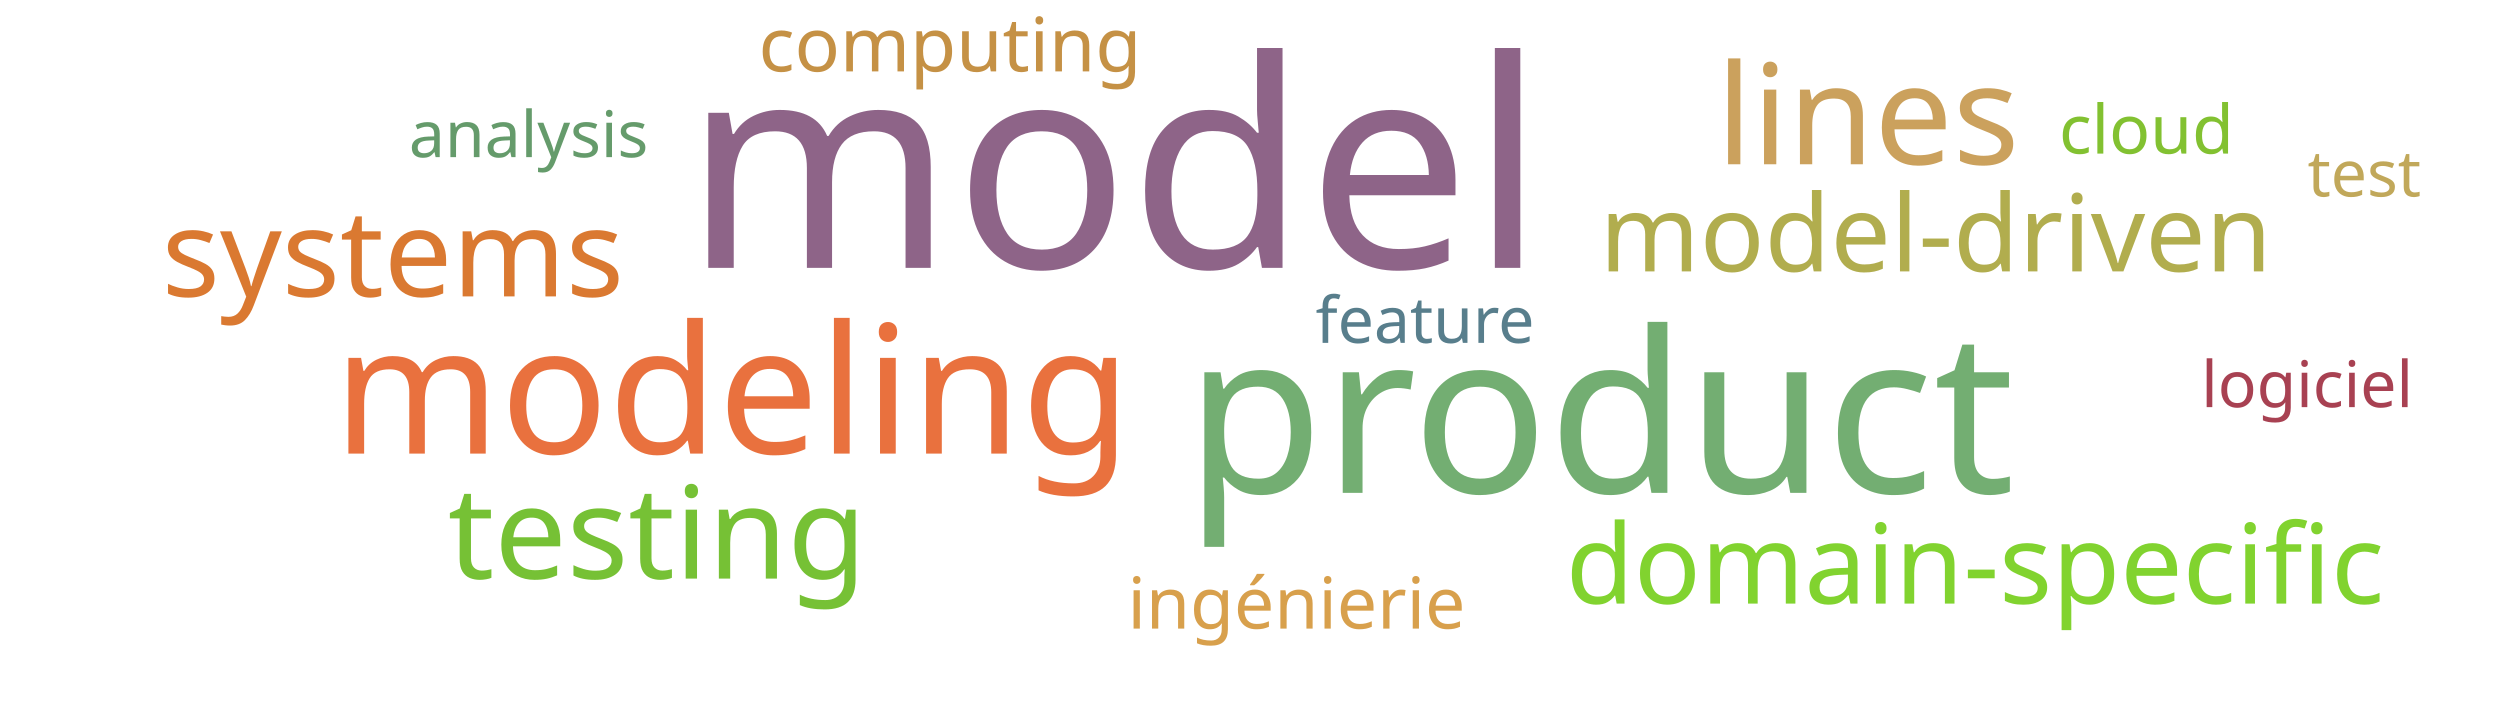
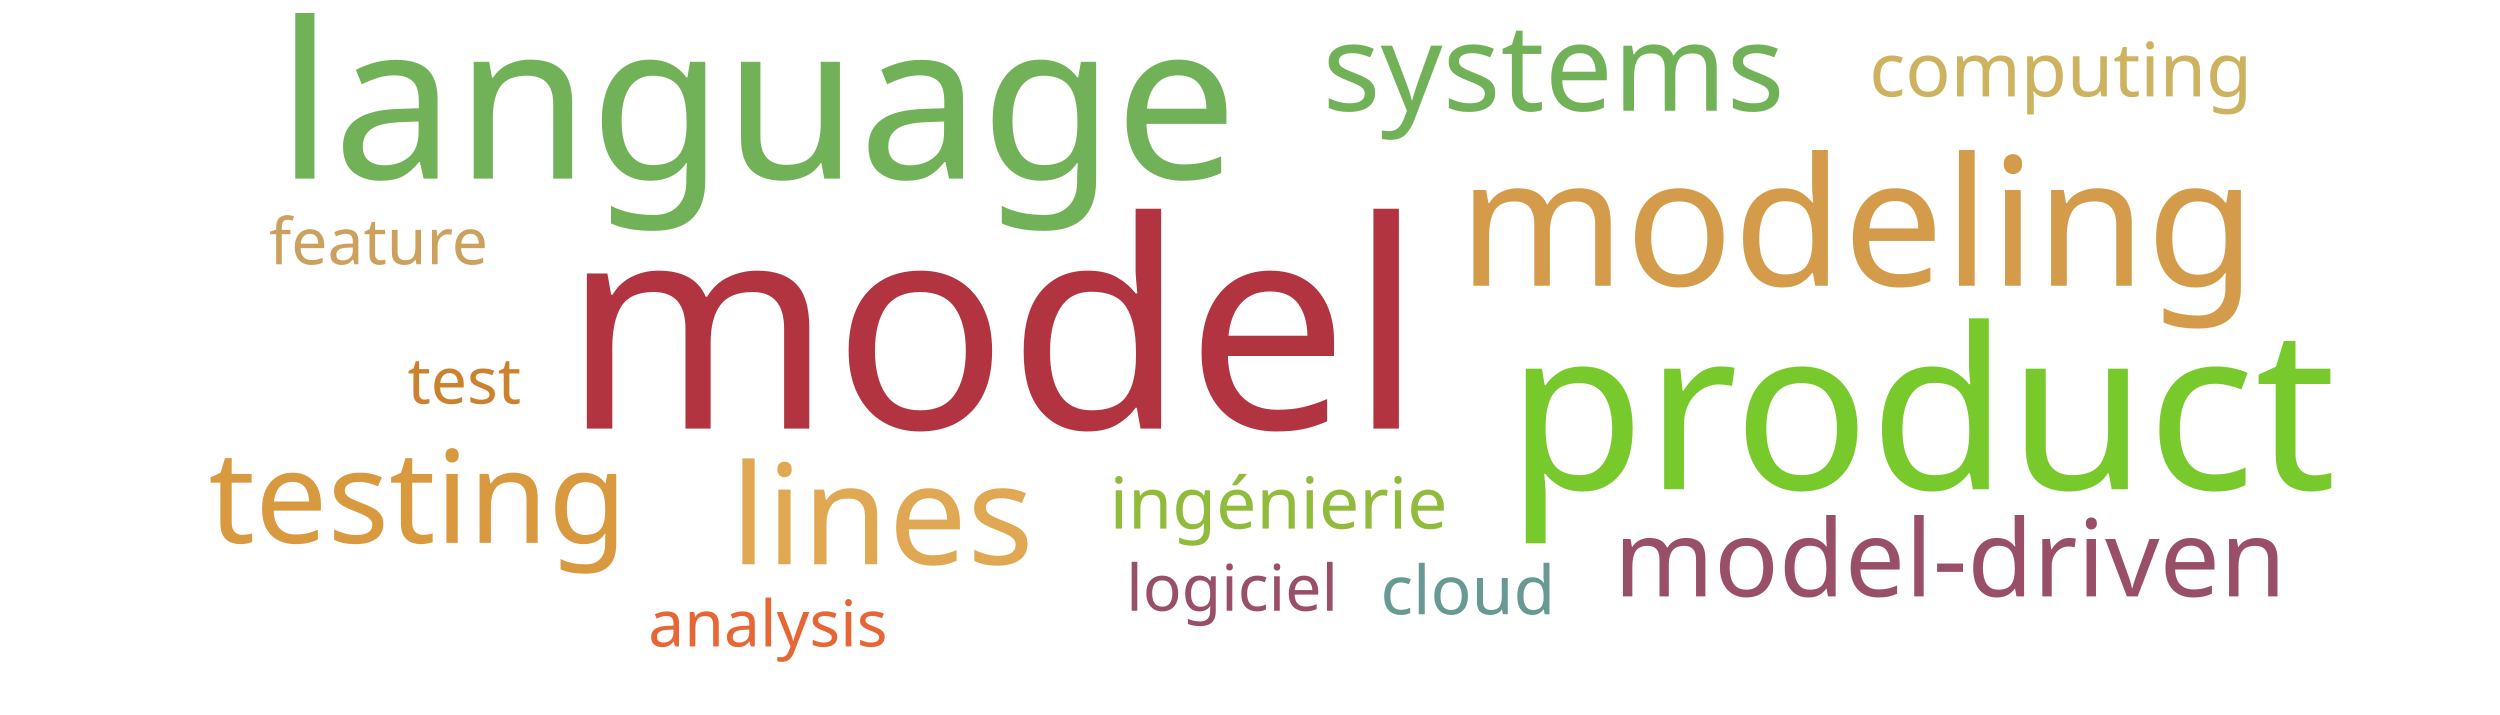
<svg xmlns="http://www.w3.org/2000/svg" width="700" height="200">
  <g transform="translate(350, 100)">
-     <text text-anchor="middle" style="font-family: Impact; font-size: 81px; fill: #8e6488" transform="translate(-38,-25)rotate(0)">model</text>
-     <text text-anchor="middle" style="font-family: Impact; font-size: 63px; fill: #73ae72" transform="translate(98,38)rotate(0)">product</text>
-     <text text-anchor="middle" style="font-family: Impact; font-size: 50px; fill: #e9713e" transform="translate(-145,27)rotate(0)">modeling</text>
-     <text text-anchor="middle" style="font-family: Impact; font-size: 39px; fill: #cba15d" transform="translate(173,-54)rotate(0)">lines</text>
-     <text text-anchor="middle" style="font-family: Impact; font-size: 36px; fill: #76c135" transform="translate(-166,62)rotate(0)">testing</text>
-     <text text-anchor="middle" style="font-family: Impact; font-size: 34px; fill: #da7931" transform="translate(-240,-17)rotate(0)">systems</text>
-     <text text-anchor="middle" style="font-family: Impact; font-size: 31px; fill: #81d32f" transform="translate(203,69)rotate(0)">domain-specific</text>
-     <text text-anchor="middle" style="font-family: Impact; font-size: 30px; fill: #b1ad4e" transform="translate(192,-24)rotate(0)">model-driven</text>
-     <text text-anchor="middle" style="font-family: Impact; font-size: 21px; fill: #c59145" transform="translate(-84,-80)rotate(0)">computing</text>
-     <text text-anchor="middle" style="font-family: Impact; font-size: 20px; fill: #d8a04c" transform="translate(13,76)rotate(0)">ingénierie</text>
-     <text text-anchor="middle" style="font-family: Impact; font-size: 19px; fill: #82c131" transform="translate(251,-57)rotate(0)">cloud</text>
-     <text text-anchor="middle" style="font-family: Impact; font-size: 18px; fill: #c1a85a" transform="translate(312,-45)rotate(0)">test</text>
-     <text text-anchor="middle" style="font-family: Impact; font-size: 18px; fill: #a84152" transform="translate(296,14)rotate(0)">logiciel</text>
-     <text text-anchor="middle" style="font-family: Impact; font-size: 18px; fill: #587e8c" transform="translate(49,-4)rotate(0)">feature</text>
-     <text text-anchor="middle" style="font-family: Impact; font-size: 18px; fill: #659b6b" transform="translate(-202,-56)rotate(0)">analysis</text>
+     <text text-anchor="middle" style="font-family: Impact; font-size: 81px; fill: #b23440" transform="translate(-72,20)rotate(0)">model</text>
+     <text text-anchor="middle" style="font-family: Impact; font-size: 63px; fill: #78c92b" transform="translate(188,37)rotate(0)">product</text>
+     <text text-anchor="middle" style="font-family: Impact; font-size: 61px; fill: #71b258" transform="translate(-138,-50)rotate(0)">language</text>
+     <text text-anchor="middle" style="font-family: Impact; font-size: 50px; fill: #d49c4a" transform="translate(170,-20)rotate(0)">modeling</text>
+     <text text-anchor="middle" style="font-family: Impact; font-size: 39px; fill: #e0a852" transform="translate(-103,58)rotate(0)">lines</text>
+     <text text-anchor="middle" style="font-family: Impact; font-size: 36px; fill: #d8993f" transform="translate(-233,52)rotate(0)">testing</text>
+     <text text-anchor="middle" style="font-family: Impact; font-size: 34px; fill: #71b258" transform="translate(85,-69)rotate(0)">systems</text>
+     <text text-anchor="middle" style="font-family: Impact; font-size: 30px; fill: #9a4f69" transform="translate(196,67)rotate(0)">model-driven</text>
+     <text text-anchor="middle" style="font-family: Impact; font-size: 21px; fill: #cdb25f" transform="translate(227,-73)rotate(0)">computing</text>
+     <text text-anchor="middle" style="font-family: Impact; font-size: 20px; fill: #91bb3c" transform="translate(8,48)rotate(0)">ingénierie</text>
+     <text text-anchor="middle" style="font-family: Impact; font-size: 19px; fill: #689993" transform="translate(61,72)rotate(0)">cloud</text>
+     <text text-anchor="middle" style="font-family: Impact; font-size: 18px; fill: #cc812f" transform="translate(-220,13)rotate(0)">test</text>
+     <text text-anchor="middle" style="font-family: Impact; font-size: 18px; fill: #9a4f69" transform="translate(-5,71)rotate(0)">logiciel</text>
+     <text text-anchor="middle" style="font-family: Impact; font-size: 18px; fill: #cba15d" transform="translate(-244,-26)rotate(0)">feature</text>
+     <text text-anchor="middle" style="font-family: Impact; font-size: 18px; fill: #e76635" transform="translate(-135,81)rotate(0)">analysis</text>
  </g>
</svg>
